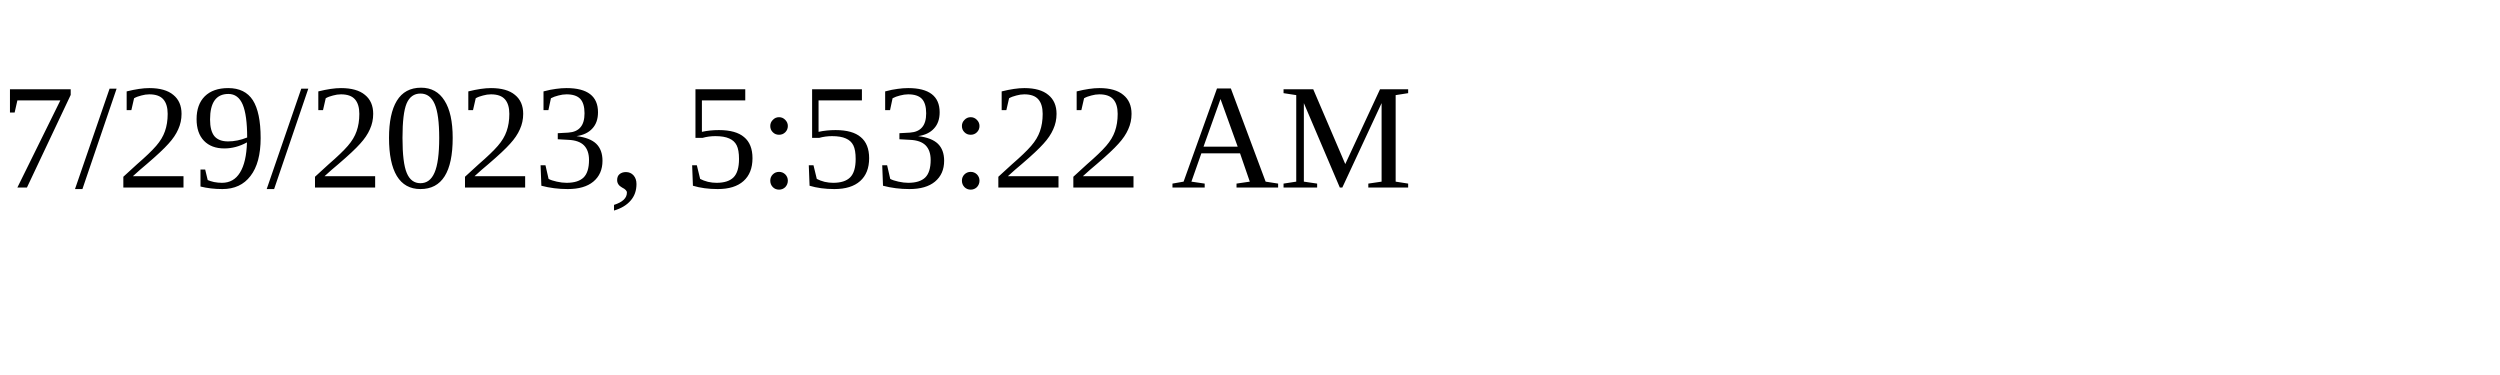
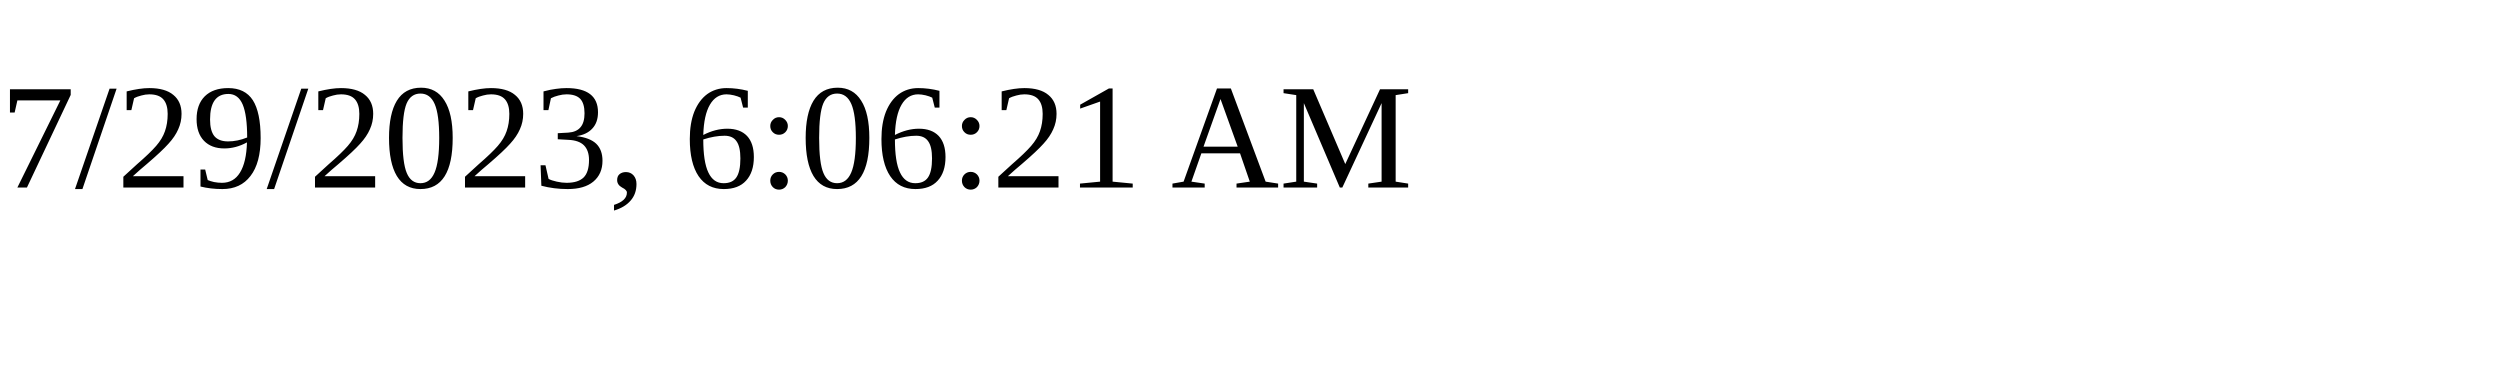
<svg xmlns="http://www.w3.org/2000/svg" height="30" width="200">
-   <text x="0" y="15">7/29/2023, 5:53:22 AM</text>
+   <text x="0" y="15">7/29/2023, 6:06:21 AM</text>
</svg>
